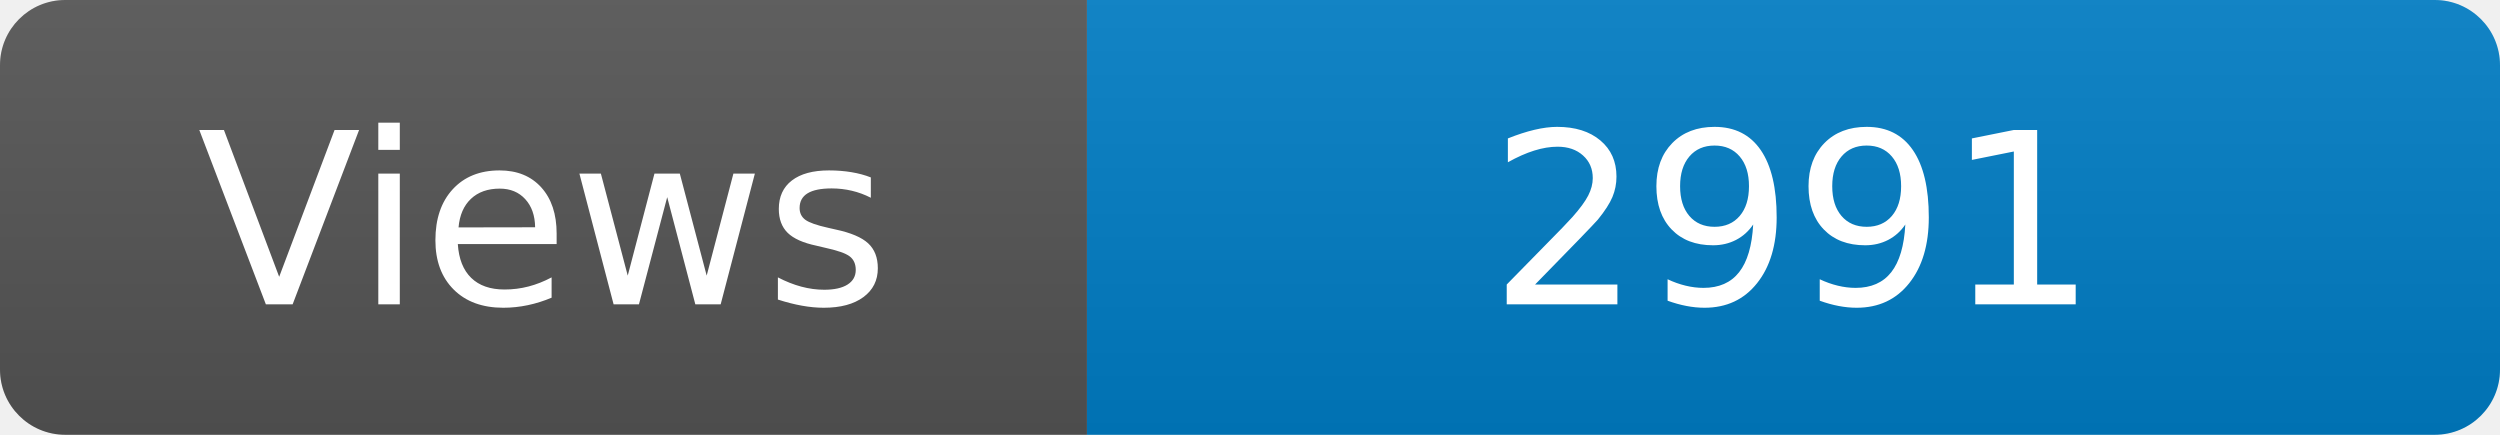
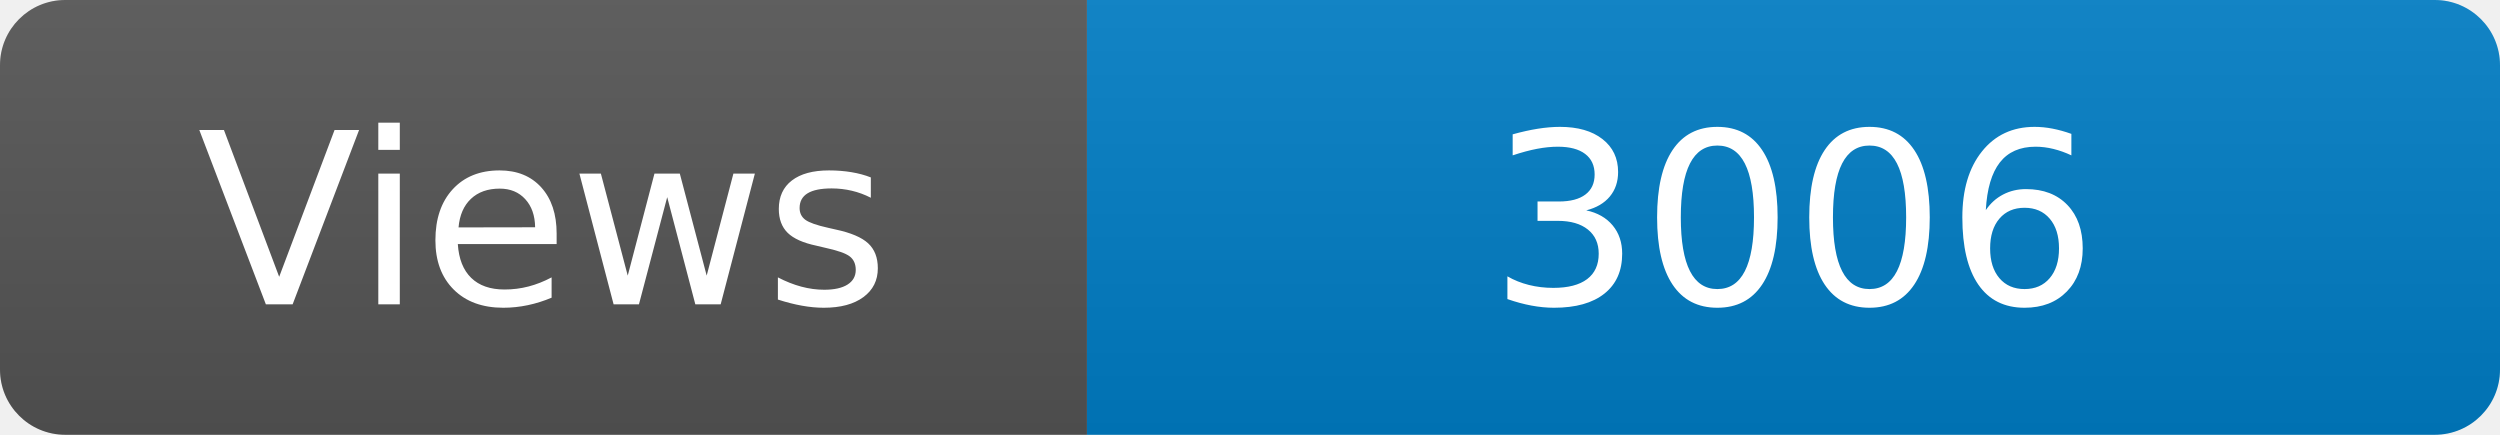
<svg xmlns="http://www.w3.org/2000/svg" width="115" height="20" role="img" aria-label="Maintained?: yes">
  <linearGradient id="s" x2="0" y2="100%">
    <stop offset="0" stop-color="#bbb" stop-opacity=".1" />
    <stop offset="1" stop-opacity=".1" />
  </linearGradient>
  <clipPath id="r">
    <rect width="115" height="20" rx="3" fill="#fff" />
  </clipPath>
  <g clip-path="url(#r)">
    <rect width="50" height="20" fill="#555" />
    <rect x="50" width="160" height="20" fill="#007ec6" />
    <rect width="115" height="20" fill="url(#s)" />
  </g>
  <g fill="#fff" text-anchor="middle" font-family="Verdana,Geneva,DejaVu Sans,sans-serif" font-size="110">
    <text x="250" y="140" transform="scale(.1)" fill="#fff">Views</text>
-     <text x="825" y="140" transform="scale(.1)" fill="#fff">2991</text>
+     <text x="825" y="140" transform="scale(.1)" fill="#fff">3006</text>
  </g>
</svg>
